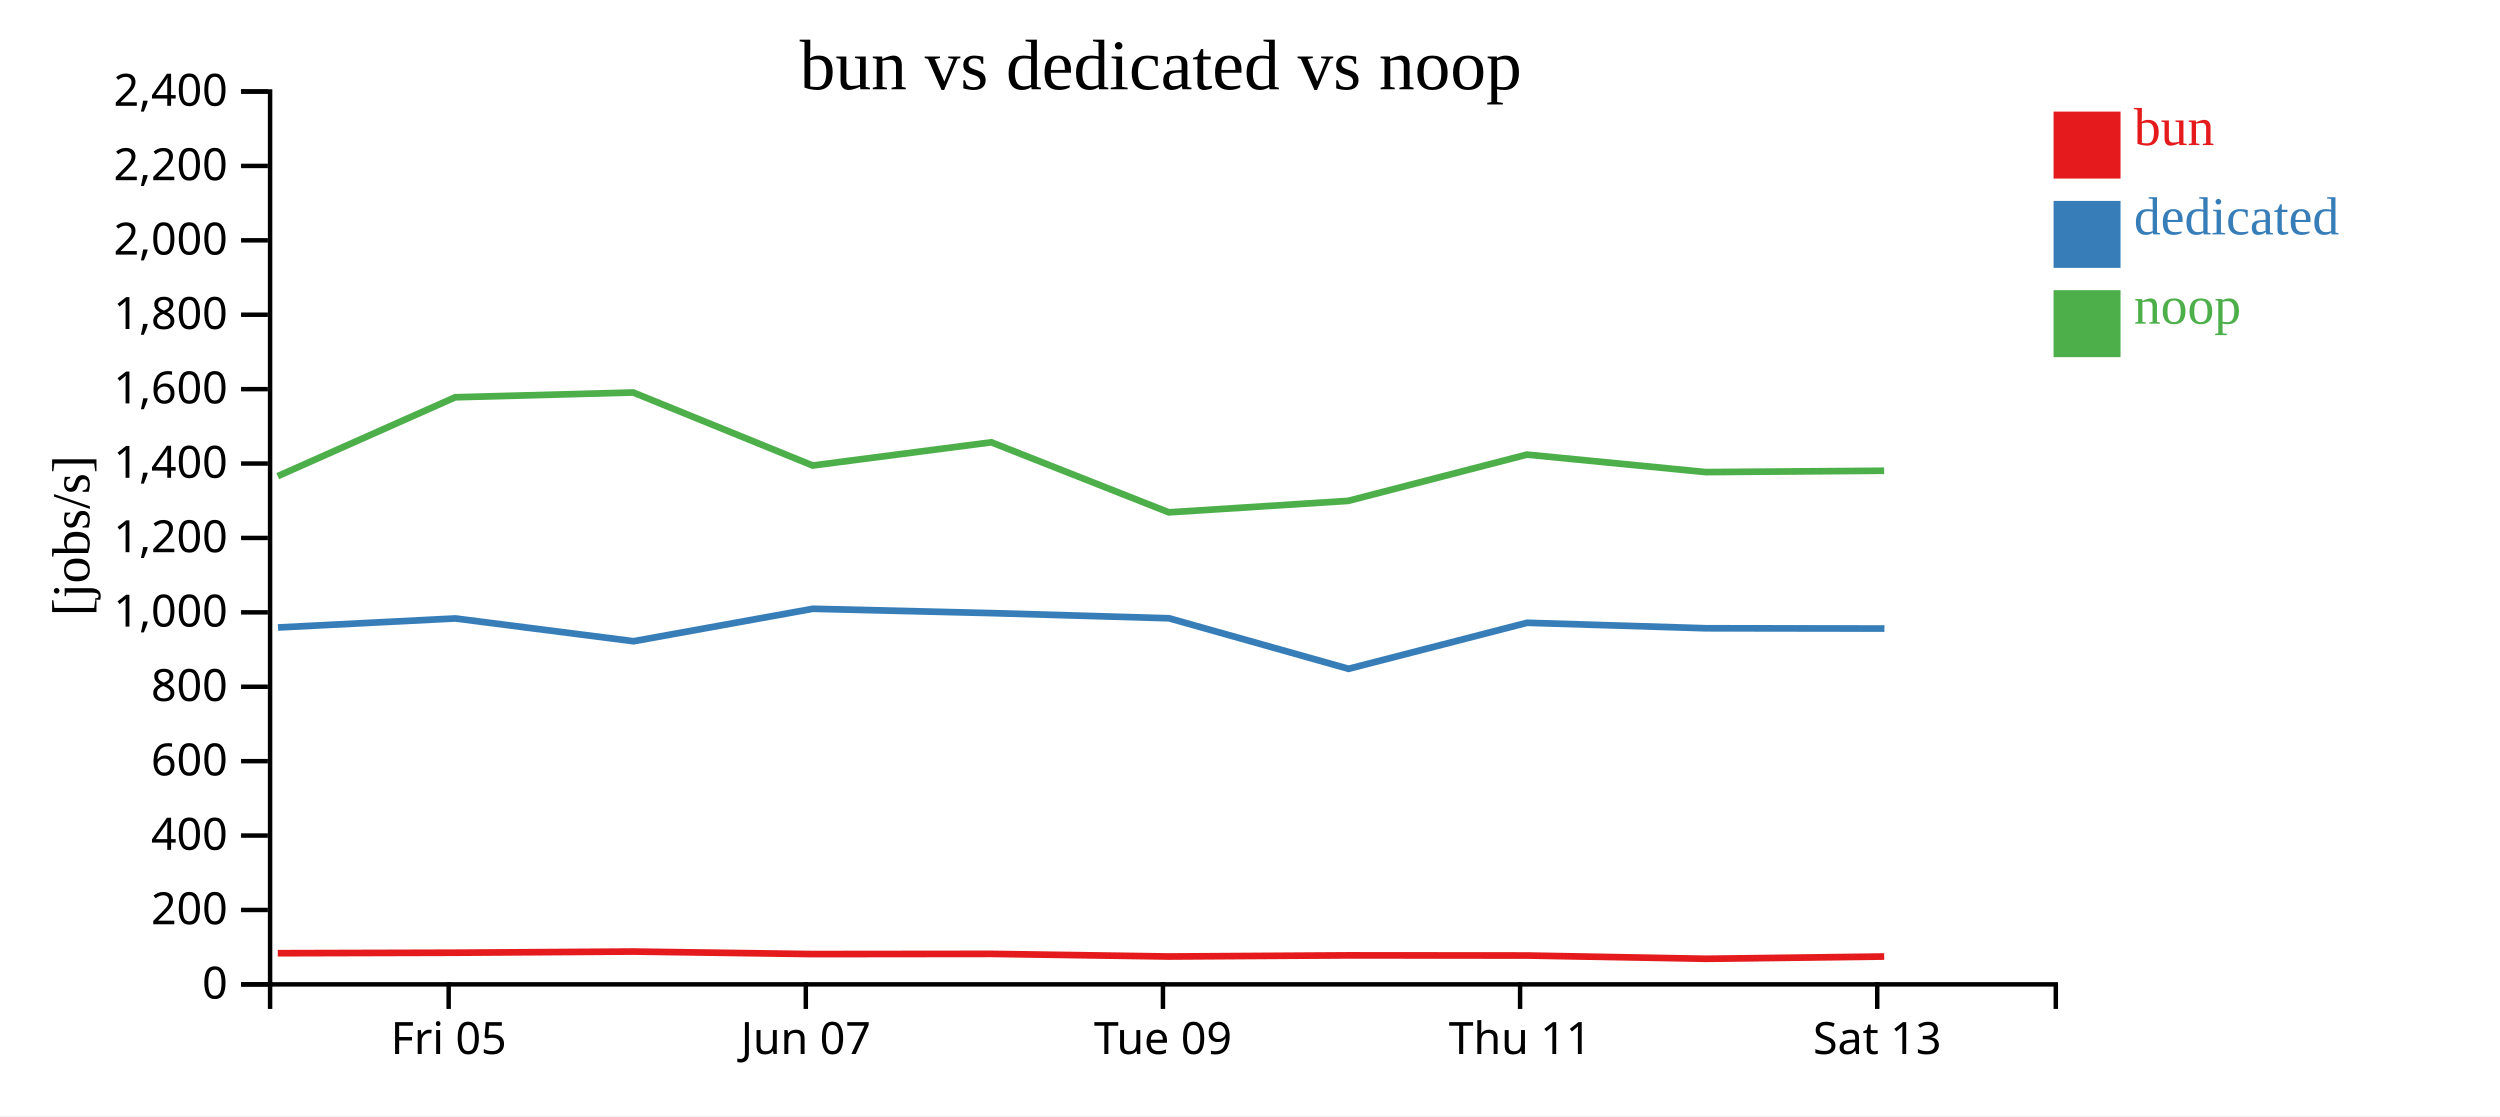
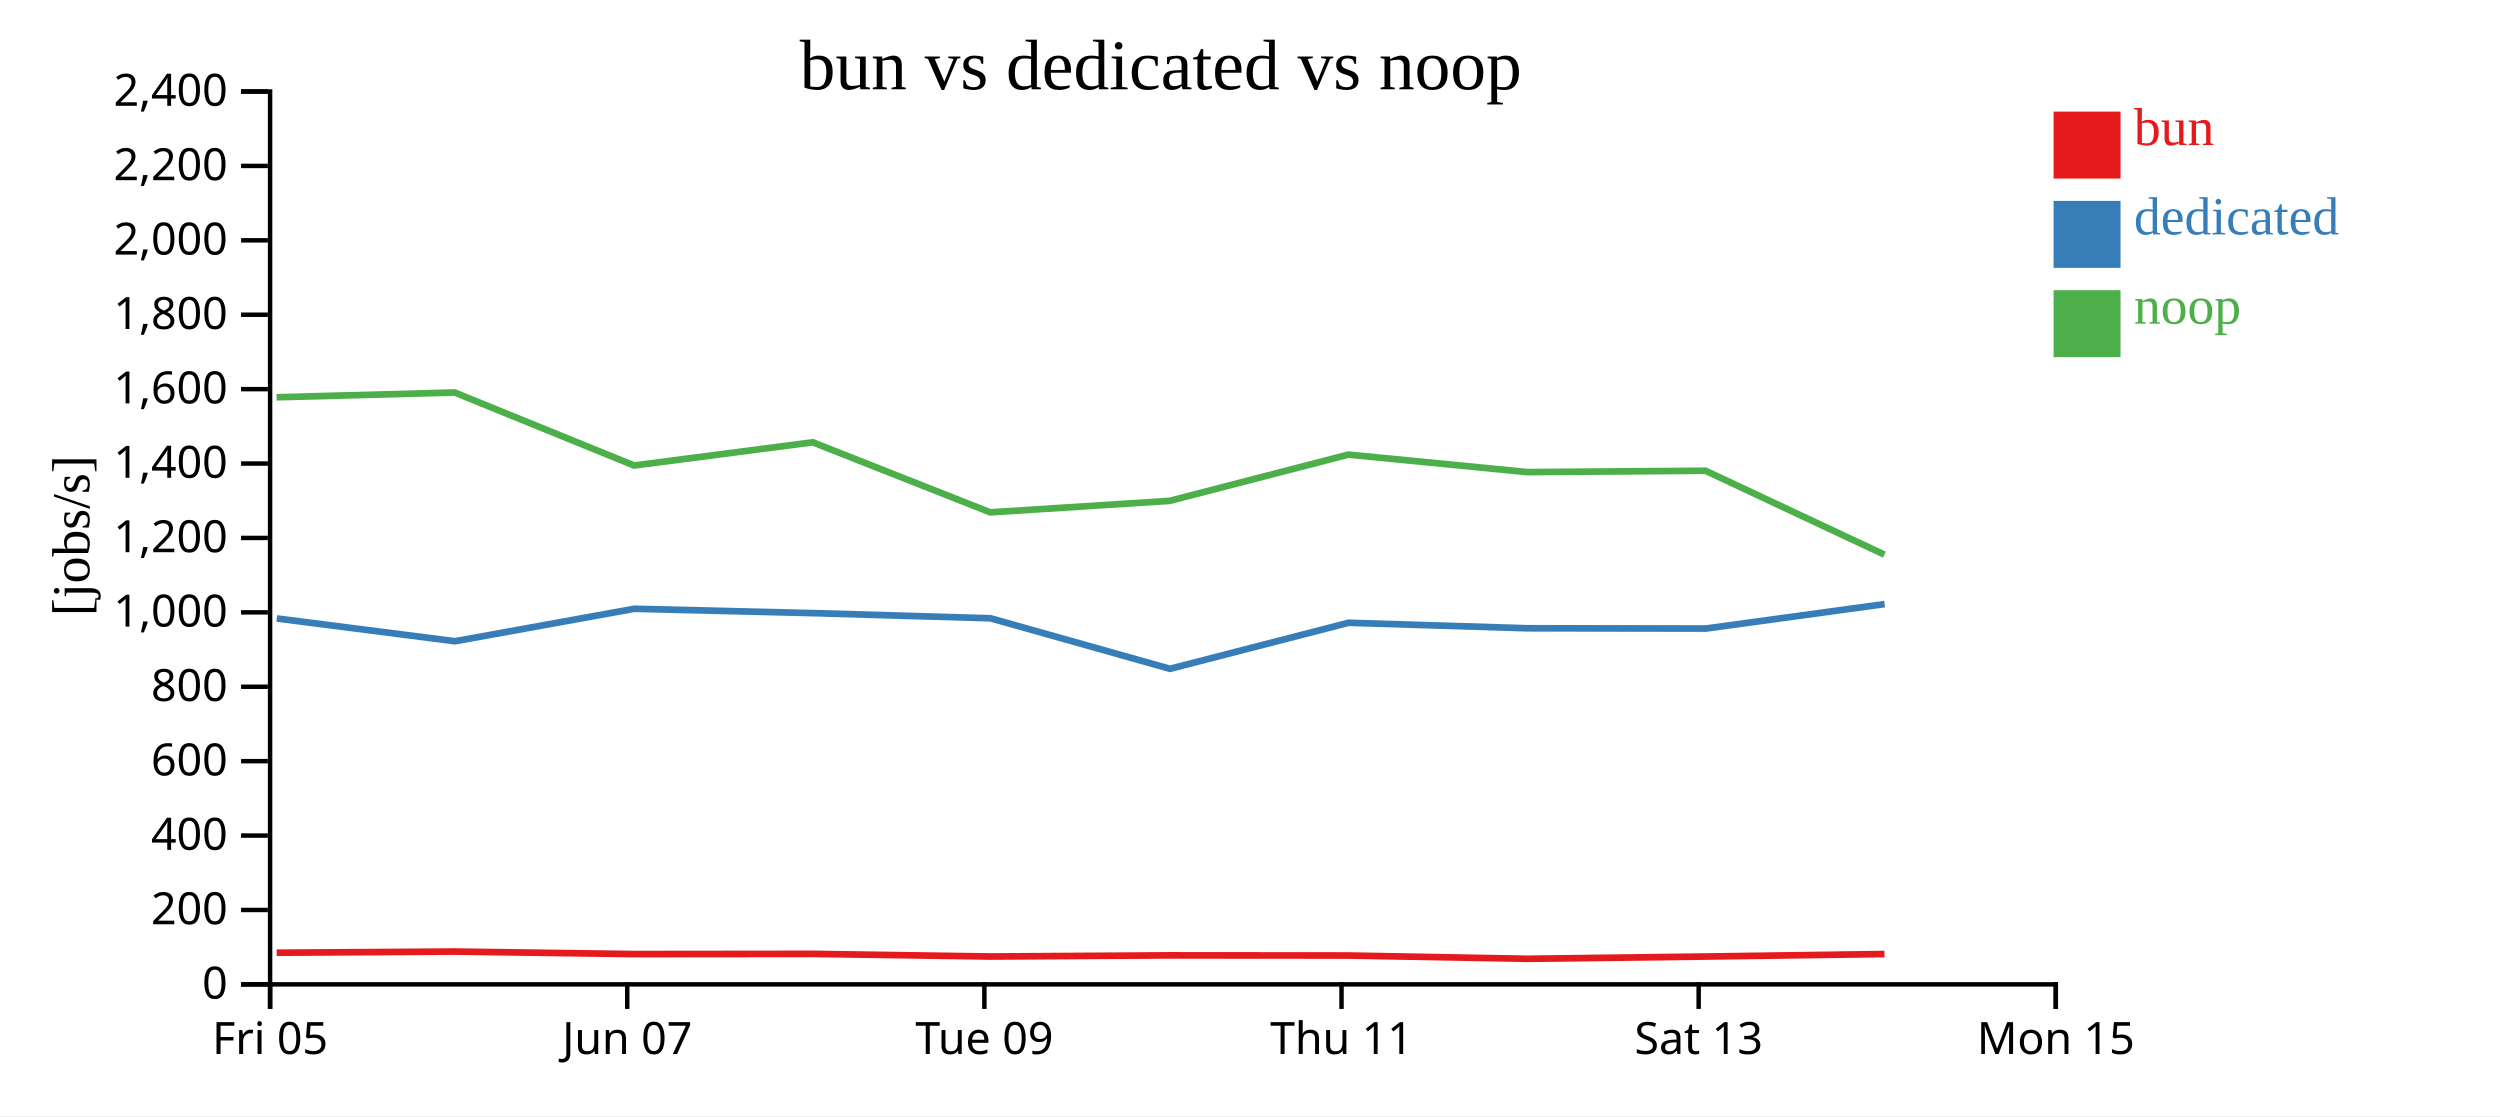
<svg xmlns="http://www.w3.org/2000/svg" width="560" height="250">
  <rect width="100%" height="100%" fill="white" />
  <g transform="translate(60,20)">
    <g transform="translate(0,200)" fill="none" font-size="10" font-family="sans-serif" text-anchor="middle">
      <path class="domain" stroke="currentColor" d="M0.5,6V0.5H400.5V6" />
-       <g class="tick" opacity="1" transform="translate(40.5,0)">
+       <g class="tick" opacity="1" transform="translate(0.5,0)">
        <line stroke="currentColor" y2="6" />
        <text fill="currentColor" y="9" dy="0.71em">Fri 05</text>
      </g>
-       <g class="tick" opacity="1" transform="translate(120.5,0)">
+       <g class="tick" opacity="1" transform="translate(80.5,0)">
        <line stroke="currentColor" y2="6" />
        <text fill="currentColor" y="9" dy="0.71em">Jun 07</text>
      </g>
-       <g class="tick" opacity="1" transform="translate(200.5,0)">
+       <g class="tick" opacity="1" transform="translate(160.5,0)">
        <line stroke="currentColor" y2="6" />
        <text fill="currentColor" y="9" dy="0.71em">Tue 09</text>
      </g>
-       <g class="tick" opacity="1" transform="translate(280.5,0)">
+       <g class="tick" opacity="1" transform="translate(240.5,0)">
        <line stroke="currentColor" y2="6" />
        <text fill="currentColor" y="9" dy="0.71em">Thu 11</text>
      </g>
-       <g class="tick" opacity="1" transform="translate(360.5,0)">
+       <g class="tick" opacity="1" transform="translate(320.5,0)">
        <line stroke="currentColor" y2="6" />
        <text fill="currentColor" y="9" dy="0.71em">Sat 13</text>
+       </g>
+       <g class="tick" opacity="1" transform="translate(400.5,0)">
+         <line stroke="currentColor" y2="6" />
+         <text fill="currentColor" y="9" dy="0.71em">Mon 15</text>
      </g>
    </g>
    <g fill="none" font-size="10" font-family="sans-serif" text-anchor="end">
      <path class="domain" stroke="currentColor" d="M-6,200.5H0.5V0.5H-6" />
      <g class="tick" opacity="1" transform="translate(0,200.5)">
        <line stroke="currentColor" x2="-6" />
        <text fill="currentColor" x="-9" dy="0.32em">0</text>
      </g>
      <g class="tick" opacity="1" transform="translate(0,183.8333)">
        <line stroke="currentColor" x2="-6" />
        <text fill="currentColor" x="-9" dy="0.32em">200</text>
      </g>
      <g class="tick" opacity="1" transform="translate(0,167.1667)">
        <line stroke="currentColor" x2="-6" />
        <text fill="currentColor" x="-9" dy="0.32em">400</text>
      </g>
      <g class="tick" opacity="1" transform="translate(0,150.5)">
        <line stroke="currentColor" x2="-6" />
        <text fill="currentColor" x="-9" dy="0.32em">600</text>
      </g>
      <g class="tick" opacity="1" transform="translate(0,133.8333)">
        <line stroke="currentColor" x2="-6" />
        <text fill="currentColor" x="-9" dy="0.32em">800</text>
      </g>
      <g class="tick" opacity="1" transform="translate(0,117.1667)">
        <line stroke="currentColor" x2="-6" />
        <text fill="currentColor" x="-9" dy="0.32em">1,000</text>
      </g>
      <g class="tick" opacity="1" transform="translate(0,100.5)">
        <line stroke="currentColor" x2="-6" />
        <text fill="currentColor" x="-9" dy="0.32em">1,200</text>
      </g>
      <g class="tick" opacity="1" transform="translate(0,83.83333)">
        <line stroke="currentColor" x2="-6" />
        <text fill="currentColor" x="-9" dy="0.32em">1,400</text>
      </g>
      <g class="tick" opacity="1" transform="translate(0,67.16667)">
        <line stroke="currentColor" x2="-6" />
        <text fill="currentColor" x="-9" dy="0.32em">1,600</text>
      </g>
      <g class="tick" opacity="1" transform="translate(0,50.5)">
        <line stroke="currentColor" x2="-6" />
        <text fill="currentColor" x="-9" dy="0.32em">1,800</text>
      </g>
      <g class="tick" opacity="1" transform="translate(0,33.83333)">
        <line stroke="currentColor" x2="-6" />
        <text fill="currentColor" x="-9" dy="0.32em">2,000</text>
      </g>
      <g class="tick" opacity="1" transform="translate(0,17.16667)">
        <line stroke="currentColor" x2="-6" />
        <text fill="currentColor" x="-9" dy="0.32em">2,200</text>
      </g>
      <g class="tick" opacity="1" transform="translate(0,0.5)">
        <line stroke="currentColor" x2="-6" />
        <text fill="currentColor" x="-9" dy="0.32em">2,400</text>
      </g>
    </g>
    <text text-anchor="middle" style="font-size: 12px" transform="rotate(-90)" y="-40" x="-100">[jobs/s]</text>
    <text text-anchor="middle" style="font-size: 16px" y="0" x="200">bun vs dedicated vs noop</text>
-     <path class="line" fill="none" stroke="#e41a1c" stroke-width="1.5" d="M2.221,193.52L41.968,193.41L81.852,193.149L122.048,193.714L162.062,193.669L201.83,194.257L242,194.003L282.033,194.037L322.124,194.77L362.061,194.261" />
-     <path class="line" fill="none" stroke="#377eb8" stroke-width="1.5" d="M2.264,120.556L42.001,118.533L81.906,123.638L122.083,116.367L162.105,117.337L201.862,118.493L242.064,129.814L282.065,119.503L322.16,120.734L362.111,120.796" />
-     <path class="line" fill="none" stroke="#4daf4a" stroke-width="1.5" d="M2.208,86.657L41.955,68.989L81.84,67.918L122.035,84.274L162.049,79.073L201.816,94.766L241.987,92.196L282.02,81.832L322.11,85.751L362.047,85.449" />
+     <path class="line" fill="none" stroke="#e41a1c" stroke-width="1.5" d="M1.968,193.41L41.852,193.149L82.048,193.714L122.062,193.669L161.83,194.257L202,194.003L242.033,194.037L282.124,194.77L322.061,194.261L362.126,193.705" />
+     <path class="line" fill="none" stroke="#377eb8" stroke-width="1.5" d="M2.001,118.533L41.906,123.638L82.083,116.367L122.105,117.337L161.862,118.493L202.064,129.814L242.065,119.503L282.16,120.734L322.111,120.796L362.154,115.316" />
+     <path class="line" fill="none" stroke="#4daf4a" stroke-width="1.5" d="M1.955,68.989L41.84,67.918L82.035,84.274L122.049,79.073L161.816,94.766L201.987,92.196L242.02,81.832L282.11,85.751L322.047,85.449L362.113,104.246" />
    <rect class="dot" x="400" y="5" width="15" height="15" style="fill: #e41a1c;" />
    <rect class="dot" x="400" y="25" width="15" height="15" style="fill: #377eb8;" />
    <rect class="dot" x="400" y="45" width="15" height="15" style="fill: #4daf4a;" />
    <text class="label" x="418" y="12.5" style="fill: #e41a1c; alignment-baseline: middle;" text-anchor="left">bun</text>
    <text class="label" x="418" y="32.5" style="fill: #377eb8; alignment-baseline: middle;" text-anchor="left">dedicated</text>
    <text class="label" x="418" y="52.5" style="fill: #4daf4a; alignment-baseline: middle;" text-anchor="left">noop</text>
  </g>
</svg>
